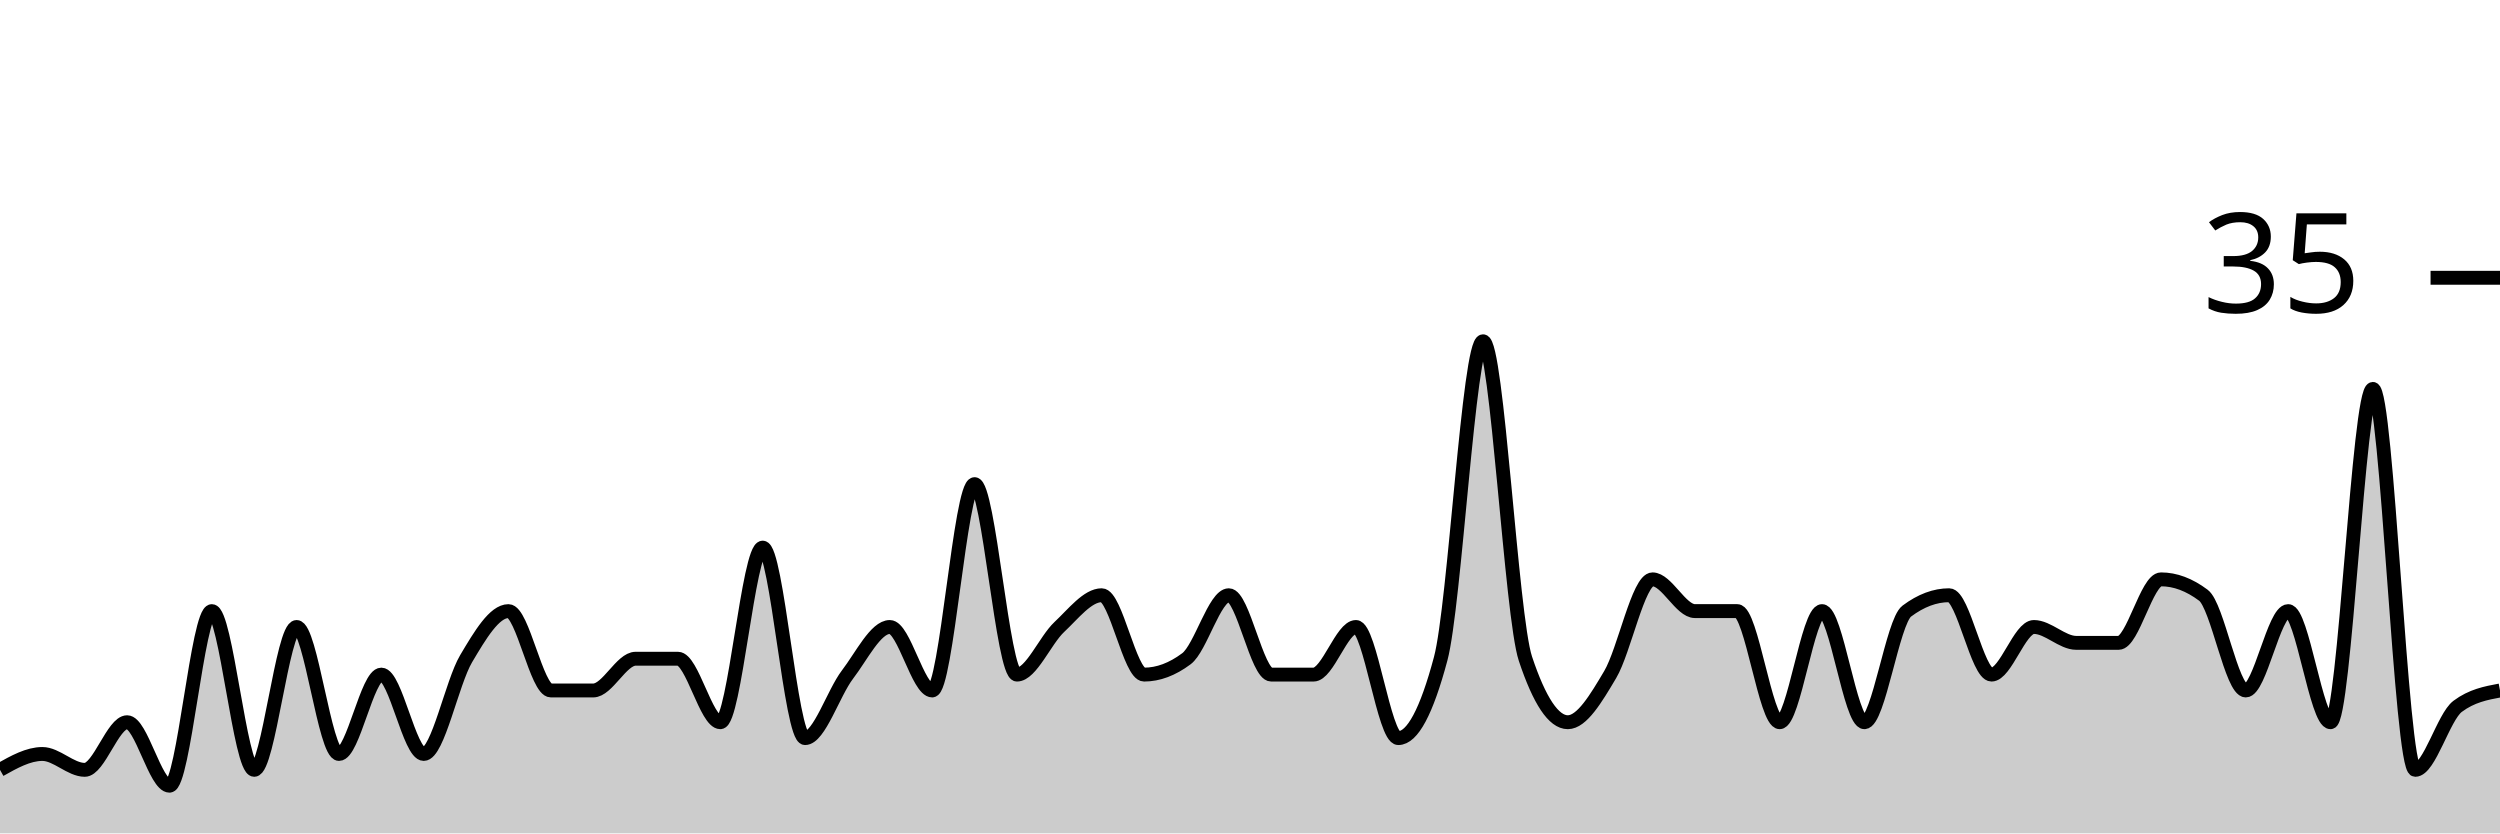
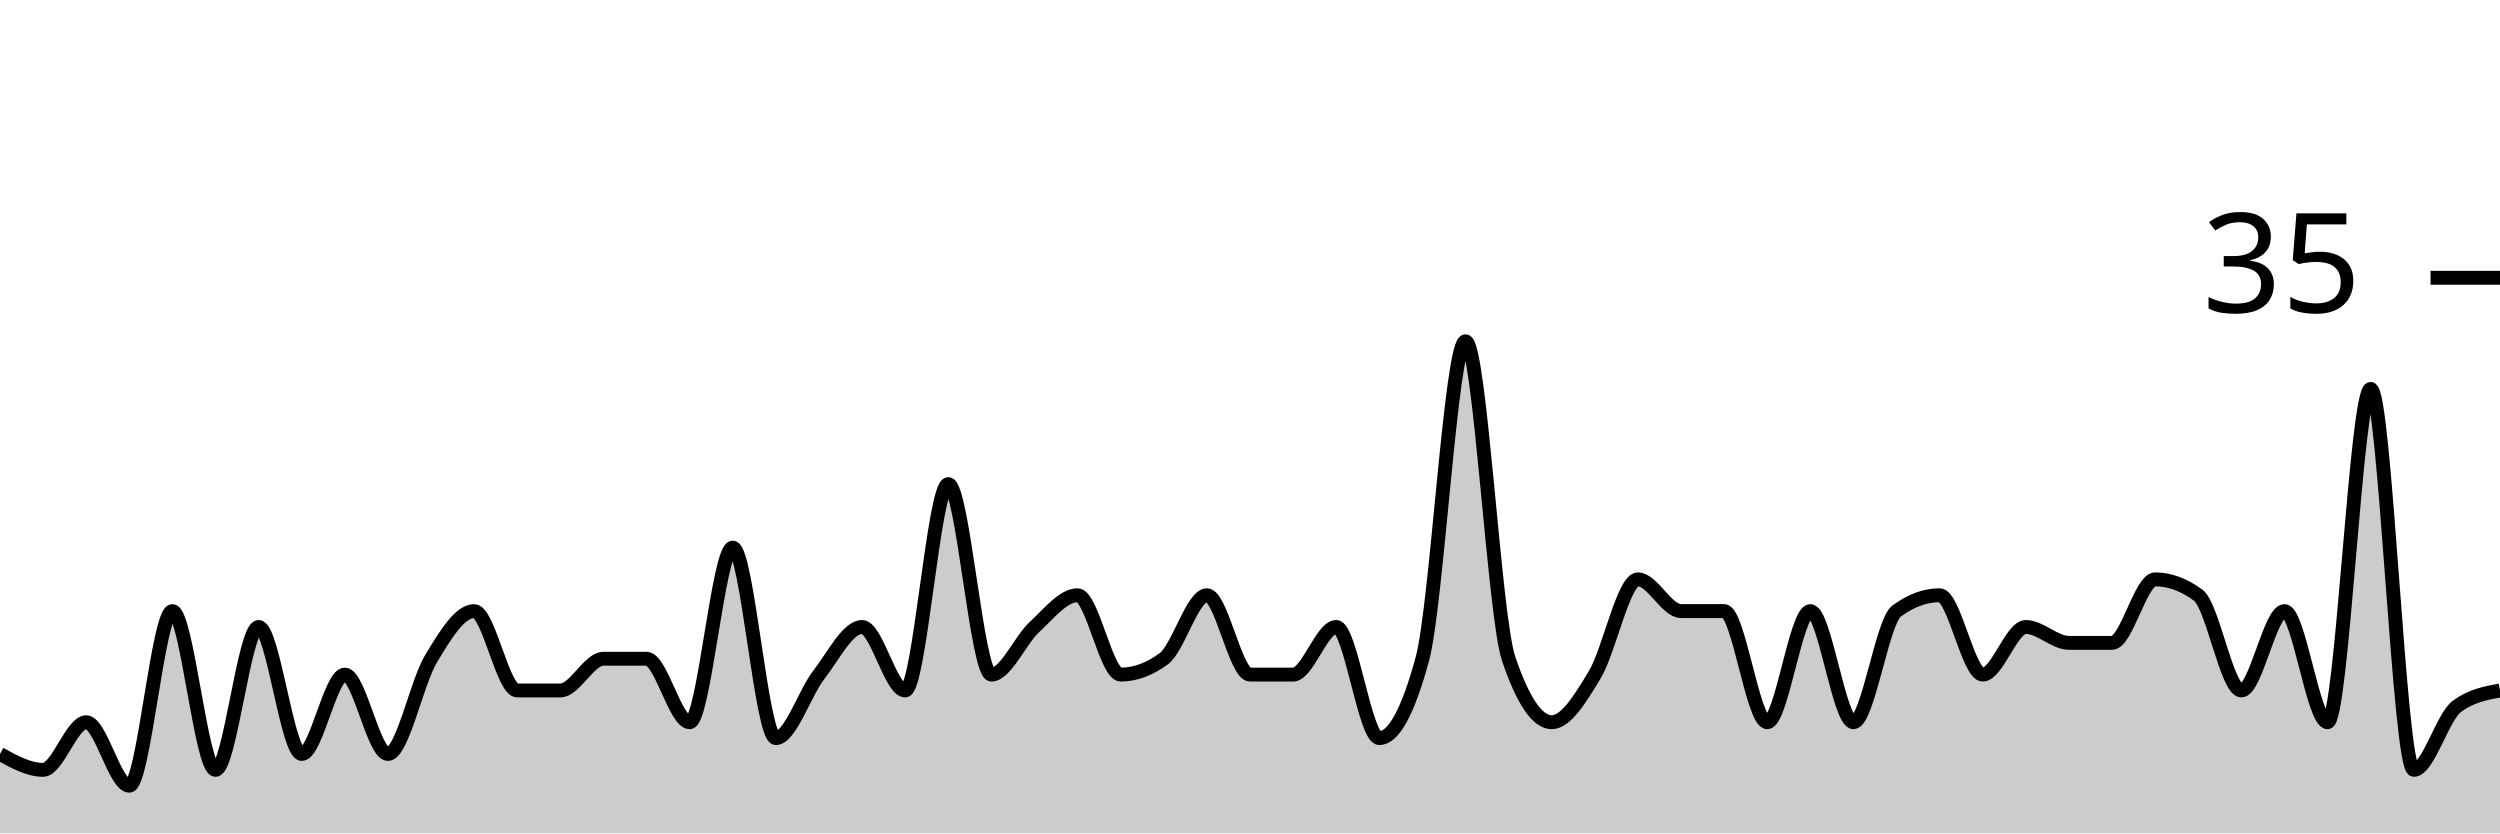
<svg xmlns="http://www.w3.org/2000/svg" viewBox="0 0 180 60">
  <g transform="translate(0,20)">
-     <path class="area" fill="rgba(0, 0, 0, 0.2)" d="M0,35.429C1.017,34.857,2.034,34.286,3.051,34.286C4.068,34.286,5.085,35.429,6.102,35.429C7.119,35.429,8.136,32,9.153,32C10.169,32,11.186,36.571,12.203,36.571C13.22,36.571,14.237,24,15.254,24C16.271,24,17.288,35.429,18.305,35.429C19.322,35.429,20.339,25.143,21.356,25.143C22.373,25.143,23.39,34.286,24.407,34.286C25.424,34.286,26.441,28.571,27.458,28.571C28.475,28.571,29.492,34.286,30.508,34.286C31.525,34.286,32.542,29.143,33.559,27.429C34.576,25.714,35.593,24,36.61,24C37.627,24,38.644,29.714,39.661,29.714C40.678,29.714,41.695,29.714,42.712,29.714C43.729,29.714,44.746,27.429,45.763,27.429C46.78,27.429,47.797,27.429,48.814,27.429C49.831,27.429,50.847,32,51.864,32C52.881,32,53.898,19.429,54.915,19.429C55.932,19.429,56.949,33.143,57.966,33.143C58.983,33.143,60,29.905,61.017,28.571C62.034,27.238,63.051,25.143,64.068,25.143C65.085,25.143,66.102,29.714,67.119,29.714C68.136,29.714,69.153,14.857,70.169,14.857C71.186,14.857,72.203,28.571,73.22,28.571C74.237,28.571,75.254,26.095,76.271,25.143C77.288,24.19,78.305,22.857,79.322,22.857C80.339,22.857,81.356,28.571,82.373,28.571C83.39,28.571,84.407,28.19,85.424,27.429C86.441,26.667,87.458,22.857,88.475,22.857C89.492,22.857,90.508,28.571,91.525,28.571C92.542,28.571,93.559,28.571,94.576,28.571C95.593,28.571,96.61,25.143,97.627,25.143C98.644,25.143,99.661,33.143,100.678,33.143C101.695,33.143,102.712,31.238,103.729,27.429C104.746,23.619,105.763,4.571,106.78,4.571C107.797,4.571,108.814,24.381,109.831,27.429C110.847,30.476,111.864,32,112.881,32C113.898,32,114.915,30.286,115.932,28.571C116.949,26.857,117.966,21.714,118.983,21.714C120,21.714,121.017,24,122.034,24C123.051,24,124.068,24,125.085,24C126.102,24,127.119,32,128.136,32C129.153,32,130.169,24,131.186,24C132.203,24,133.22,32,134.237,32C135.254,32,136.271,24.762,137.288,24C138.305,23.238,139.322,22.857,140.339,22.857C141.356,22.857,142.373,28.571,143.39,28.571C144.407,28.571,145.424,25.143,146.441,25.143C147.458,25.143,148.475,26.286,149.492,26.286C150.508,26.286,151.525,26.286,152.542,26.286C153.559,26.286,154.576,21.714,155.593,21.714C156.61,21.714,157.627,22.095,158.644,22.857C159.661,23.619,160.678,29.714,161.695,29.714C162.712,29.714,163.729,24,164.746,24C165.763,24,166.78,32,167.797,32C168.814,32,169.831,8,170.847,8C171.864,8,172.881,35.429,173.898,35.429C174.915,35.429,175.932,31.619,176.949,30.857C177.966,30.095,178.983,29.905,180,29.714L180,40C178.983,40,177.966,40,176.949,40C175.932,40,174.915,40,173.898,40C172.881,40,171.864,40,170.847,40C169.831,40,168.814,40,167.797,40C166.78,40,165.763,40,164.746,40C163.729,40,162.712,40,161.695,40C160.678,40,159.661,40,158.644,40C157.627,40,156.61,40,155.593,40C154.576,40,153.559,40,152.542,40C151.525,40,150.508,40,149.492,40C148.475,40,147.458,40,146.441,40C145.424,40,144.407,40,143.39,40C142.373,40,141.356,40,140.339,40C139.322,40,138.305,40,137.288,40C136.271,40,135.254,40,134.237,40C133.22,40,132.203,40,131.186,40C130.169,40,129.153,40,128.136,40C127.119,40,126.102,40,125.085,40C124.068,40,123.051,40,122.034,40C121.017,40,120,40,118.983,40C117.966,40,116.949,40,115.932,40C114.915,40,113.898,40,112.881,40C111.864,40,110.847,40,109.831,40C108.814,40,107.797,40,106.78,40C105.763,40,104.746,40,103.729,40C102.712,40,101.695,40,100.678,40C99.661,40,98.644,40,97.627,40C96.61,40,95.593,40,94.576,40C93.559,40,92.542,40,91.525,40C90.508,40,89.492,40,88.475,40C87.458,40,86.441,40,85.424,40C84.407,40,83.39,40,82.373,40C81.356,40,80.339,40,79.322,40C78.305,40,77.288,40,76.271,40C75.254,40,74.237,40,73.22,40C72.203,40,71.186,40,70.169,40C69.153,40,68.136,40,67.119,40C66.102,40,65.085,40,64.068,40C63.051,40,62.034,40,61.017,40C60,40,58.983,40,57.966,40C56.949,40,55.932,40,54.915,40C53.898,40,52.881,40,51.864,40C50.847,40,49.831,40,48.814,40C47.797,40,46.78,40,45.763,40C44.746,40,43.729,40,42.712,40C41.695,40,40.678,40,39.661,40C38.644,40,37.627,40,36.61,40C35.593,40,34.576,40,33.559,40C32.542,40,31.525,40,30.508,40C29.492,40,28.475,40,27.458,40C26.441,40,25.424,40,24.407,40C23.39,40,22.373,40,21.356,40C20.339,40,19.322,40,18.305,40C17.288,40,16.271,40,15.254,40C14.237,40,13.22,40,12.203,40C11.186,40,10.169,40,9.153,40C8.136,40,7.119,40,6.102,40C5.085,40,4.068,40,3.051,40C2.034,40,1.017,40,0,40Z" />
-     <path class="line" stroke="black" fill="none" d="M0,35.429C1.017,34.857,2.034,34.286,3.051,34.286C4.068,34.286,5.085,35.429,6.102,35.429C7.119,35.429,8.136,32,9.153,32C10.169,32,11.186,36.571,12.203,36.571C13.22,36.571,14.237,24,15.254,24C16.271,24,17.288,35.429,18.305,35.429C19.322,35.429,20.339,25.143,21.356,25.143C22.373,25.143,23.39,34.286,24.407,34.286C25.424,34.286,26.441,28.571,27.458,28.571C28.475,28.571,29.492,34.286,30.508,34.286C31.525,34.286,32.542,29.143,33.559,27.429C34.576,25.714,35.593,24,36.61,24C37.627,24,38.644,29.714,39.661,29.714C40.678,29.714,41.695,29.714,42.712,29.714C43.729,29.714,44.746,27.429,45.763,27.429C46.78,27.429,47.797,27.429,48.814,27.429C49.831,27.429,50.847,32,51.864,32C52.881,32,53.898,19.429,54.915,19.429C55.932,19.429,56.949,33.143,57.966,33.143C58.983,33.143,60,29.905,61.017,28.571C62.034,27.238,63.051,25.143,64.068,25.143C65.085,25.143,66.102,29.714,67.119,29.714C68.136,29.714,69.153,14.857,70.169,14.857C71.186,14.857,72.203,28.571,73.22,28.571C74.237,28.571,75.254,26.095,76.271,25.143C77.288,24.19,78.305,22.857,79.322,22.857C80.339,22.857,81.356,28.571,82.373,28.571C83.39,28.571,84.407,28.19,85.424,27.429C86.441,26.667,87.458,22.857,88.475,22.857C89.492,22.857,90.508,28.571,91.525,28.571C92.542,28.571,93.559,28.571,94.576,28.571C95.593,28.571,96.61,25.143,97.627,25.143C98.644,25.143,99.661,33.143,100.678,33.143C101.695,33.143,102.712,31.238,103.729,27.429C104.746,23.619,105.763,4.571,106.78,4.571C107.797,4.571,108.814,24.381,109.831,27.429C110.847,30.476,111.864,32,112.881,32C113.898,32,114.915,30.286,115.932,28.571C116.949,26.857,117.966,21.714,118.983,21.714C120,21.714,121.017,24,122.034,24C123.051,24,124.068,24,125.085,24C126.102,24,127.119,32,128.136,32C129.153,32,130.169,24,131.186,24C132.203,24,133.22,32,134.237,32C135.254,32,136.271,24.762,137.288,24C138.305,23.238,139.322,22.857,140.339,22.857C141.356,22.857,142.373,28.571,143.39,28.571C144.407,28.571,145.424,25.143,146.441,25.143C147.458,25.143,148.475,26.286,149.492,26.286C150.508,26.286,151.525,26.286,152.542,26.286C153.559,26.286,154.576,21.714,155.593,21.714C156.61,21.714,157.627,22.095,158.644,22.857C159.661,23.619,160.678,29.714,161.695,29.714C162.712,29.714,163.729,24,164.746,24C165.763,24,166.78,32,167.797,32C168.814,32,169.831,8,170.847,8C171.864,8,172.881,35.429,173.898,35.429C174.915,35.429,175.932,31.619,176.949,30.857C177.966,30.095,178.983,29.905,180,29.714" />
+     <path class="area" fill="rgba(0, 0, 0, 0.2)" d="M0,34.286C1.034,34.857,2.069,35.429,3.103,35.429C4.138,35.429,5.172,32,6.207,32C7.241,32,8.276,36.571,9.31,36.571C10.345,36.571,11.379,24,12.414,24C13.448,24,14.483,35.429,15.517,35.429C16.552,35.429,17.586,25.143,18.621,25.143C19.655,25.143,20.69,34.286,21.724,34.286C22.759,34.286,23.793,28.571,24.828,28.571C25.862,28.571,26.897,34.286,27.931,34.286C28.966,34.286,30,29.143,31.034,27.429C32.069,25.714,33.103,24,34.138,24C35.172,24,36.207,29.714,37.241,29.714C38.276,29.714,39.31,29.714,40.345,29.714C41.379,29.714,42.414,27.429,43.448,27.429C44.483,27.429,45.517,27.429,46.552,27.429C47.586,27.429,48.621,32,49.655,32C50.69,32,51.724,19.429,52.759,19.429C53.793,19.429,54.828,33.143,55.862,33.143C56.897,33.143,57.931,29.905,58.966,28.571C60,27.238,61.034,25.143,62.069,25.143C63.103,25.143,64.138,29.714,65.172,29.714C66.207,29.714,67.241,14.857,68.276,14.857C69.31,14.857,70.345,28.571,71.379,28.571C72.414,28.571,73.448,26.095,74.483,25.143C75.517,24.19,76.552,22.857,77.586,22.857C78.621,22.857,79.655,28.571,80.69,28.571C81.724,28.571,82.759,28.19,83.793,27.429C84.828,26.667,85.862,22.857,86.897,22.857C87.931,22.857,88.966,28.571,90,28.571C91.034,28.571,92.069,28.571,93.103,28.571C94.138,28.571,95.172,25.143,96.207,25.143C97.241,25.143,98.276,33.143,99.31,33.143C100.345,33.143,101.379,31.238,102.414,27.429C103.448,23.619,104.483,4.571,105.517,4.571C106.552,4.571,107.586,24.381,108.621,27.429C109.655,30.476,110.69,32,111.724,32C112.759,32,113.793,30.286,114.828,28.571C115.862,26.857,116.897,21.714,117.931,21.714C118.966,21.714,120,24,121.034,24C122.069,24,123.103,24,124.138,24C125.172,24,126.207,32,127.241,32C128.276,32,129.31,24,130.345,24C131.379,24,132.414,32,133.448,32C134.483,32,135.517,24.762,136.552,24C137.586,23.238,138.621,22.857,139.655,22.857C140.69,22.857,141.724,28.571,142.759,28.571C143.793,28.571,144.828,25.143,145.862,25.143C146.897,25.143,147.931,26.286,148.966,26.286C150,26.286,151.034,26.286,152.069,26.286C153.103,26.286,154.138,21.714,155.172,21.714C156.207,21.714,157.241,22.095,158.276,22.857C159.31,23.619,160.345,29.714,161.379,29.714C162.414,29.714,163.448,24,164.483,24C165.517,24,166.552,32,167.586,32C168.621,32,169.655,8,170.69,8C171.724,8,172.759,35.429,173.793,35.429C174.828,35.429,175.862,31.619,176.897,30.857C177.931,30.095,178.966,29.905,180,29.714L180,40C178.966,40,177.931,40,176.897,40C175.862,40,174.828,40,173.793,40C172.759,40,171.724,40,170.69,40C169.655,40,168.621,40,167.586,40C166.552,40,165.517,40,164.483,40C163.448,40,162.414,40,161.379,40C160.345,40,159.31,40,158.276,40C157.241,40,156.207,40,155.172,40C154.138,40,153.103,40,152.069,40C151.034,40,150,40,148.966,40C147.931,40,146.897,40,145.862,40C144.828,40,143.793,40,142.759,40C141.724,40,140.69,40,139.655,40C138.621,40,137.586,40,136.552,40C135.517,40,134.483,40,133.448,40C132.414,40,131.379,40,130.345,40C129.31,40,128.276,40,127.241,40C126.207,40,125.172,40,124.138,40C123.103,40,122.069,40,121.034,40C120,40,118.966,40,117.931,40C116.897,40,115.862,40,114.828,40C113.793,40,112.759,40,111.724,40C110.69,40,109.655,40,108.621,40C107.586,40,106.552,40,105.517,40C104.483,40,103.448,40,102.414,40C101.379,40,100.345,40,99.31,40C98.276,40,97.241,40,96.207,40C95.172,40,94.138,40,93.103,40C92.069,40,91.034,40,90,40C88.966,40,87.931,40,86.897,40C85.862,40,84.828,40,83.793,40C82.759,40,81.724,40,80.69,40C79.655,40,78.621,40,77.586,40C76.552,40,75.517,40,74.483,40C73.448,40,72.414,40,71.379,40C70.345,40,69.31,40,68.276,40C67.241,40,66.207,40,65.172,40C64.138,40,63.103,40,62.069,40C61.034,40,60,40,58.966,40C57.931,40,56.897,40,55.862,40C54.828,40,53.793,40,52.759,40C51.724,40,50.69,40,49.655,40C48.621,40,47.586,40,46.552,40C45.517,40,44.483,40,43.448,40C42.414,40,41.379,40,40.345,40C39.31,40,38.276,40,37.241,40C36.207,40,35.172,40,34.138,40C33.103,40,32.069,40,31.034,40C30,40,28.966,40,27.931,40C26.897,40,25.862,40,24.828,40C23.793,40,22.759,40,21.724,40C20.69,40,19.655,40,18.621,40C17.586,40,16.552,40,15.517,40C14.483,40,13.448,40,12.414,40C11.379,40,10.345,40,9.31,40C8.276,40,7.241,40,6.207,40C5.172,40,4.138,40,3.103,40C2.069,40,1.034,40,0,40Z" />
+     <path class="line" stroke="black" fill="none" d="M0,34.286C1.034,34.857,2.069,35.429,3.103,35.429C4.138,35.429,5.172,32,6.207,32C7.241,32,8.276,36.571,9.31,36.571C10.345,36.571,11.379,24,12.414,24C13.448,24,14.483,35.429,15.517,35.429C16.552,35.429,17.586,25.143,18.621,25.143C19.655,25.143,20.69,34.286,21.724,34.286C22.759,34.286,23.793,28.571,24.828,28.571C25.862,28.571,26.897,34.286,27.931,34.286C28.966,34.286,30,29.143,31.034,27.429C32.069,25.714,33.103,24,34.138,24C35.172,24,36.207,29.714,37.241,29.714C38.276,29.714,39.31,29.714,40.345,29.714C41.379,29.714,42.414,27.429,43.448,27.429C44.483,27.429,45.517,27.429,46.552,27.429C47.586,27.429,48.621,32,49.655,32C50.69,32,51.724,19.429,52.759,19.429C53.793,19.429,54.828,33.143,55.862,33.143C56.897,33.143,57.931,29.905,58.966,28.571C60,27.238,61.034,25.143,62.069,25.143C63.103,25.143,64.138,29.714,65.172,29.714C66.207,29.714,67.241,14.857,68.276,14.857C69.31,14.857,70.345,28.571,71.379,28.571C72.414,28.571,73.448,26.095,74.483,25.143C75.517,24.19,76.552,22.857,77.586,22.857C78.621,22.857,79.655,28.571,80.69,28.571C81.724,28.571,82.759,28.19,83.793,27.429C84.828,26.667,85.862,22.857,86.897,22.857C87.931,22.857,88.966,28.571,90,28.571C91.034,28.571,92.069,28.571,93.103,28.571C94.138,28.571,95.172,25.143,96.207,25.143C97.241,25.143,98.276,33.143,99.31,33.143C100.345,33.143,101.379,31.238,102.414,27.429C103.448,23.619,104.483,4.571,105.517,4.571C106.552,4.571,107.586,24.381,108.621,27.429C109.655,30.476,110.69,32,111.724,32C112.759,32,113.793,30.286,114.828,28.571C115.862,26.857,116.897,21.714,117.931,21.714C118.966,21.714,120,24,121.034,24C122.069,24,123.103,24,124.138,24C125.172,24,126.207,32,127.241,32C128.276,32,129.31,24,130.345,24C131.379,24,132.414,32,133.448,32C134.483,32,135.517,24.762,136.552,24C137.586,23.238,138.621,22.857,139.655,22.857C140.69,22.857,141.724,28.571,142.759,28.571C143.793,28.571,144.828,25.143,145.862,25.143C146.897,25.143,147.931,26.286,148.966,26.286C150,26.286,151.034,26.286,152.069,26.286C153.103,26.286,154.138,21.714,155.172,21.714C156.207,21.714,157.241,22.095,158.276,22.857C159.31,23.619,160.345,29.714,161.379,29.714C162.414,29.714,163.448,24,164.483,24C165.517,24,166.552,32,167.586,32C168.621,32,169.655,8,170.69,8C171.724,8,172.759,35.429,173.793,35.429C174.828,35.429,175.862,31.619,176.897,30.857C177.931,30.095,178.966,29.905,180,29.714" />
    <path class="axis-ceiling" stroke-width="1" stroke="black" fill="none" d="M175,0L180,0" />
    <text class="axis-ceiling-label" font-family="sans-serif" text-anchor="end" font-size="10px" x="170" y="2.5">35</text>
  </g>
</svg>
